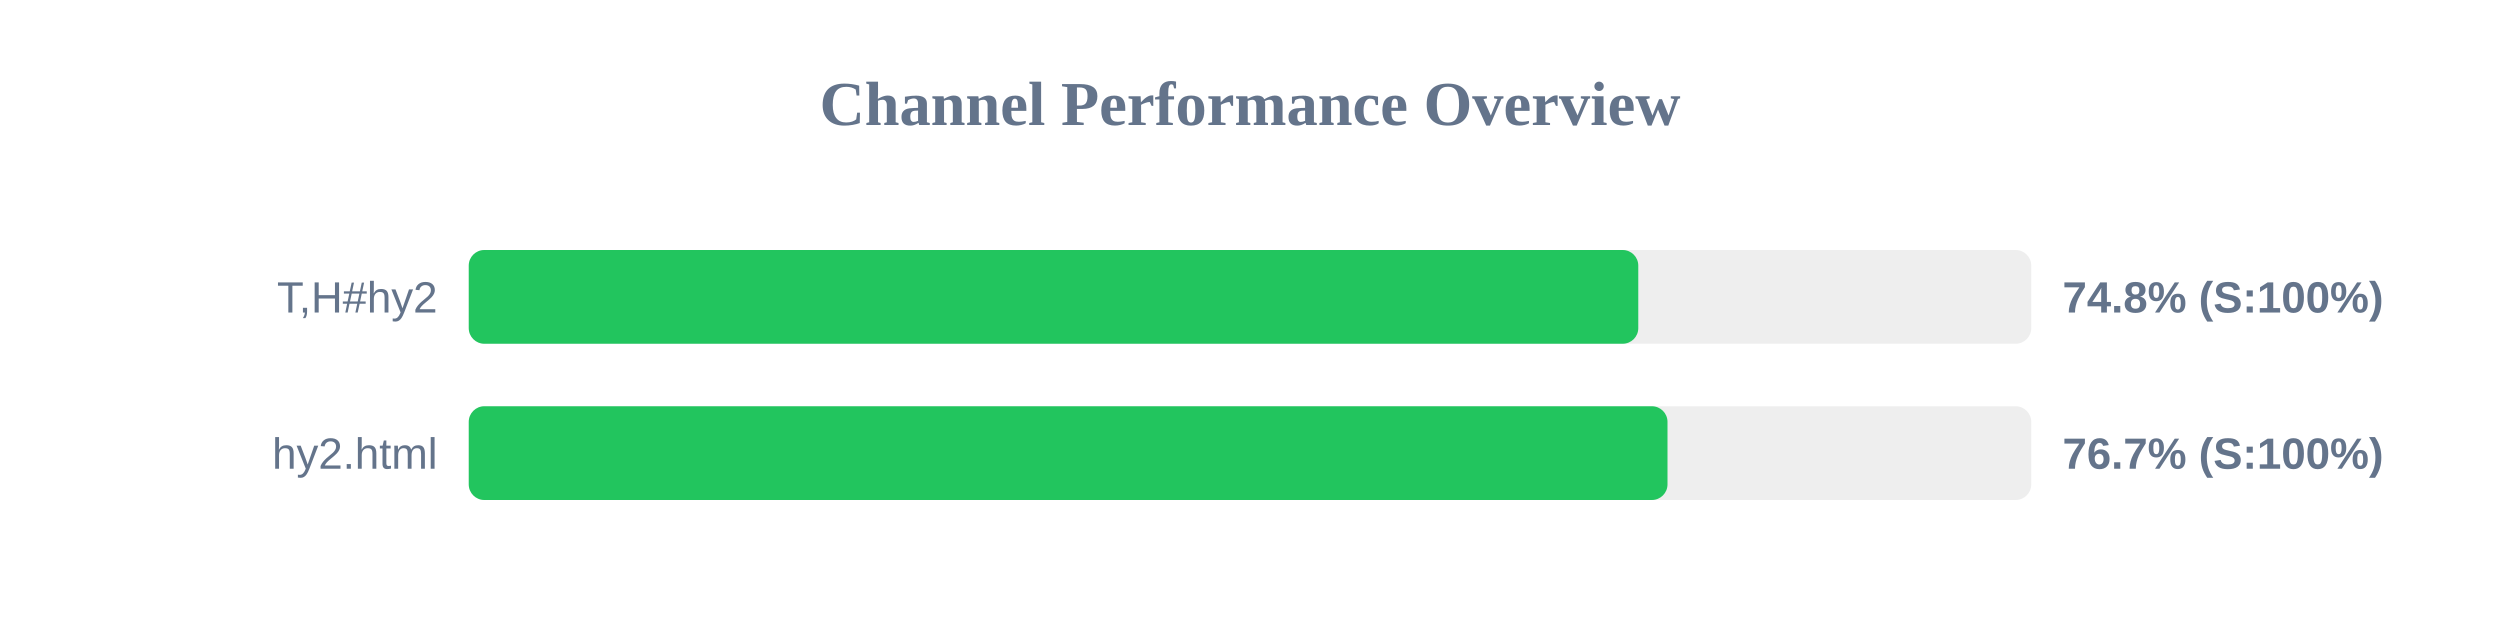
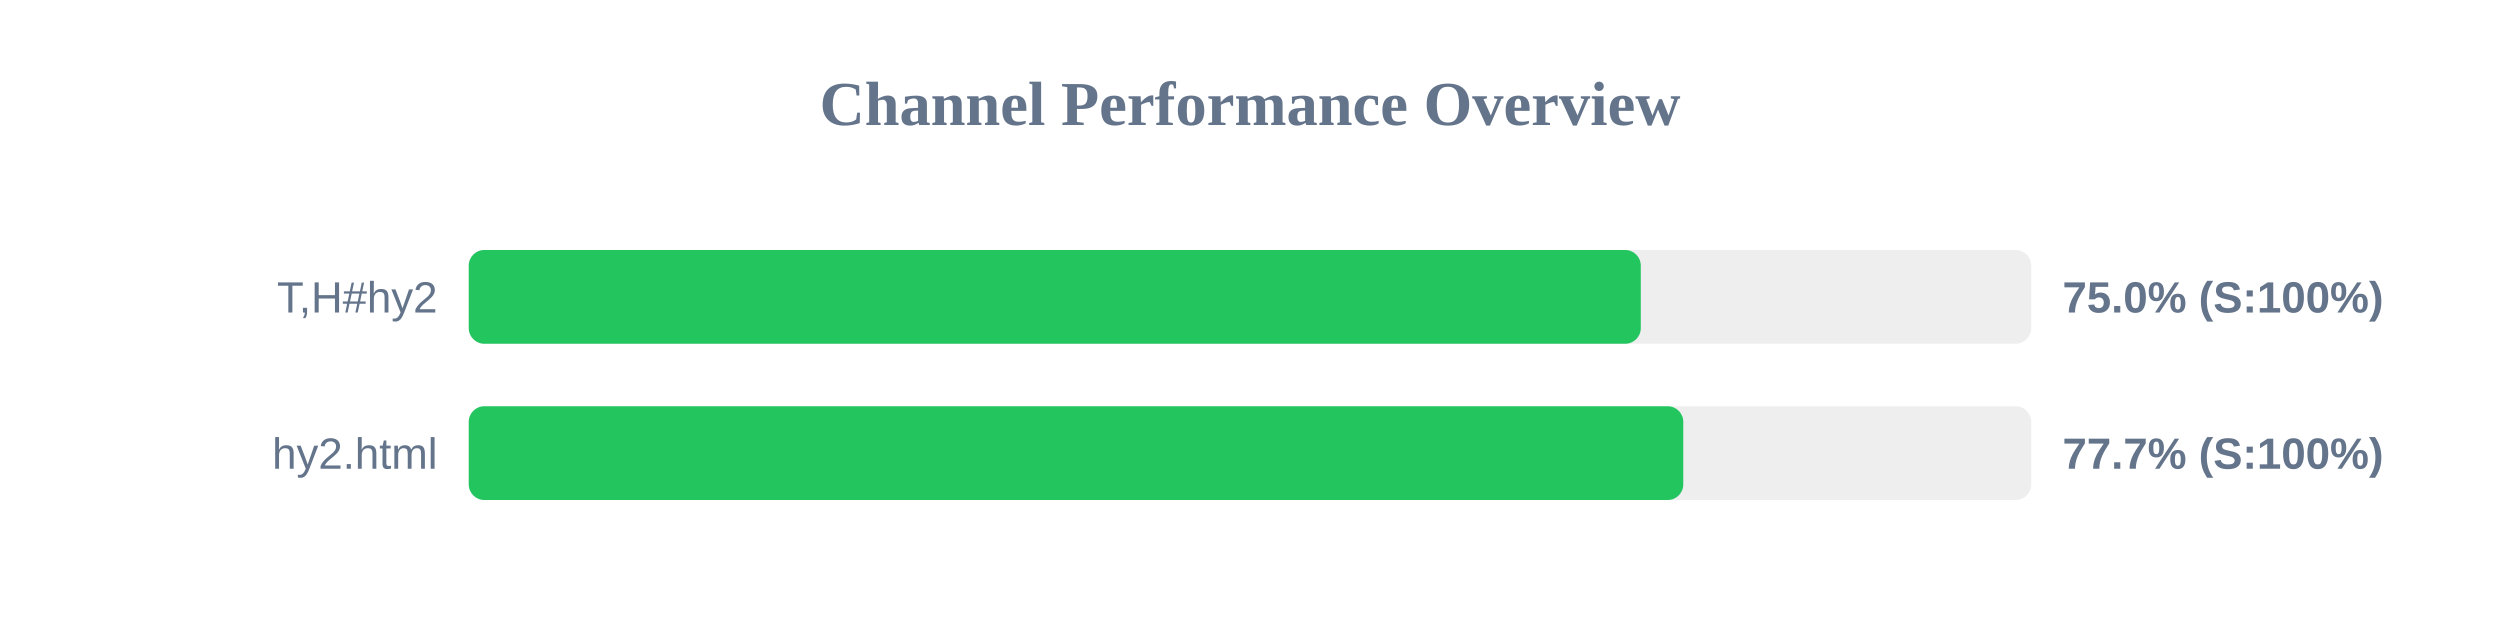
<svg xmlns="http://www.w3.org/2000/svg" width="800" height="200" version="1.1">
  <style>
        .row { font: 14px Arial; fill: #64748b; }
        .score { font: bold 14px Arial; fill: #64748b; }
    </style>
  <text x="400" y="40" text-anchor="middle" font-size="20px" font-weight="bold" fill="#64748b">Channel Performance Overview</text>
  <rect x="150" y="80" width="500" height="30" fill="#eee" rx="5" />
-   <rect x="150" y="80" width="374.25" height="30" fill="#22c55e" rx="5" />
+   <rect x="150" y="80" width="375.05" height="30" fill="#22c55e" rx="5" />
  <text x="140" y="100" text-anchor="end" class="row">T,H#hy2</text>
-   <text x="660" y="100" text-anchor="start" class="score">74.8% (S:100%)</text>
+   <text x="660" y="100" text-anchor="start" class="score">75.0% (S:100%)</text>
  <rect x="150" y="130" width="500" height="30" fill="#eee" rx="5" />
-   <rect x="150" y="130" width="383.6" height="30" fill="#22c55e" rx="5" />
+   <rect x="150" y="130" width="388.65" height="30" fill="#22c55e" rx="5" />
  <text x="140" y="150" text-anchor="end" class="row">hy2.html</text>
-   <text x="660" y="150" text-anchor="start" class="score">76.7% (S:100%)</text>
+   <text x="660" y="150" text-anchor="start" class="score">77.7% (S:100%)</text>
</svg>
